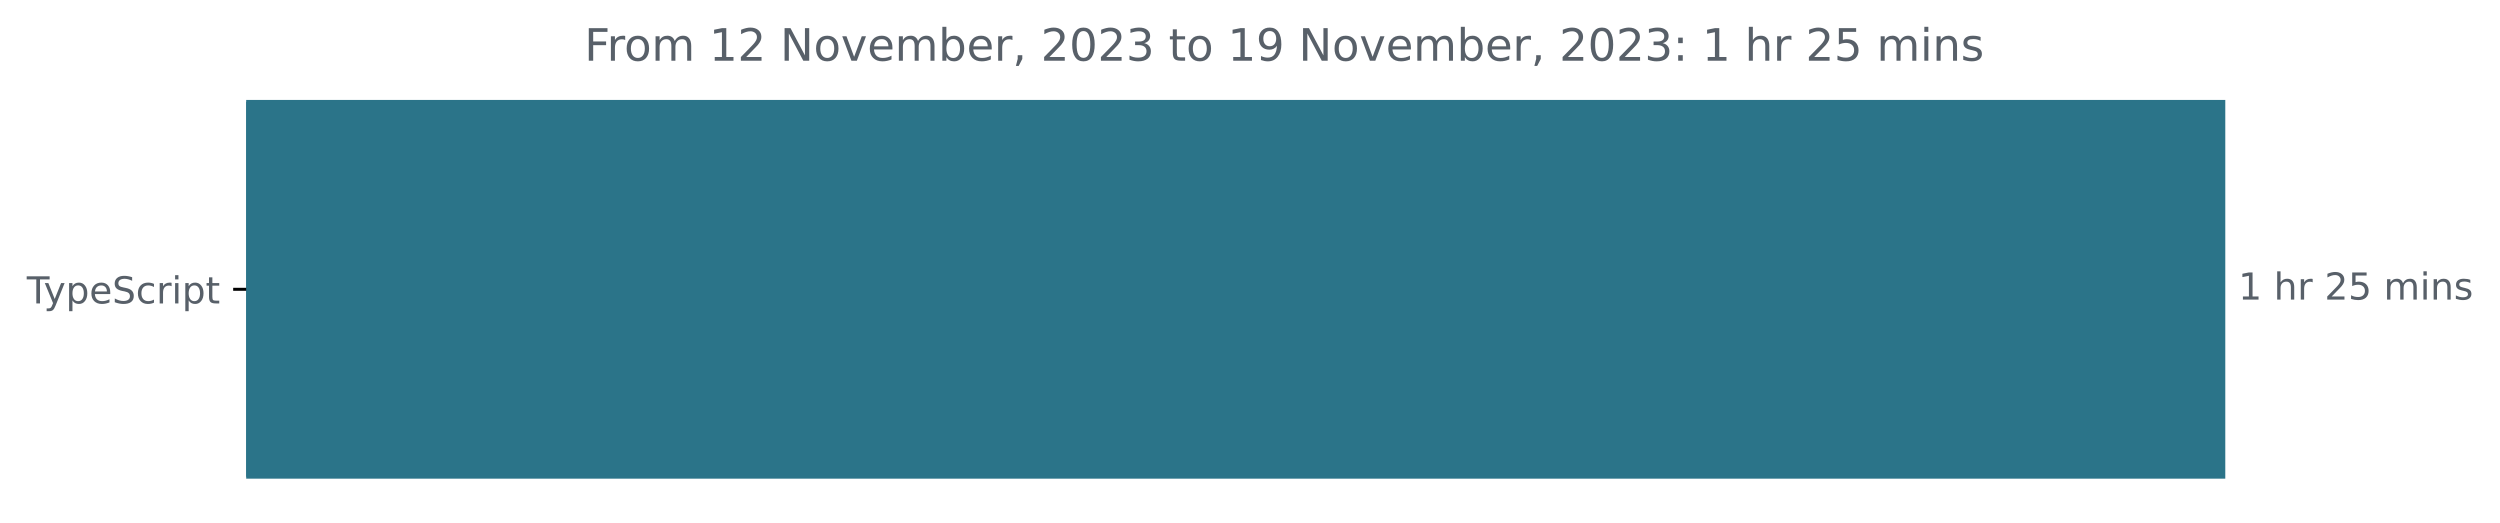
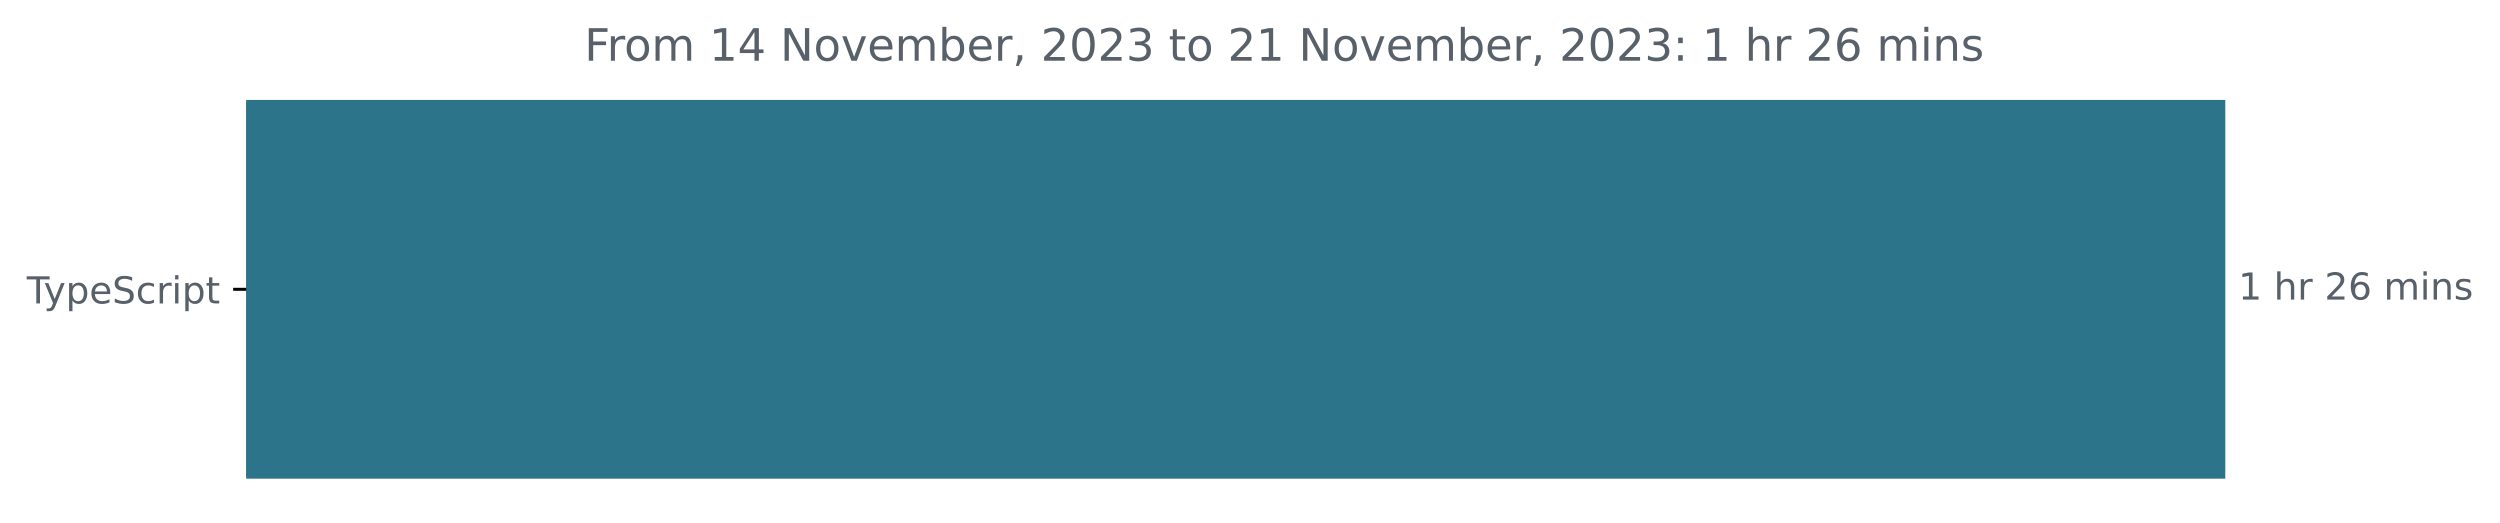
<svg xmlns="http://www.w3.org/2000/svg" xmlns:xlink="http://www.w3.org/1999/xlink" width="671.935pt" height="140.398pt" viewBox="0 0 671.935 140.398" version="1.1">
  <defs>
    <style type="text/css">*{stroke-linejoin: round; stroke-linecap: butt}</style>
  </defs>
  <g id="figure_1">
    <g id="patch_1">
      <path d="M -0 140.398  L 671.935 140.398  L 671.935 0  L -0 0  L -0 140.398  z " style="fill: none" />
    </g>
    <g id="axes_1">
      <g id="patch_2">
-         <path d="M 66.17 27.358  L 597.599 27.358  L 597.599 128.158  L 66.17 128.158  z " clip-path="url(#p1f2bfa15e0)" style="fill: #2b7489; stroke: #2b7489; stroke-linejoin: miter" />
+         <path d="M 66.17 27.358  L 597.599 27.358  L 597.599 128.158  L 66.17 128.158  z " clip-path="url(#p1924a2ba6f)" style="fill: #2b7489; stroke: #2b7489; stroke-linejoin: miter" />
      </g>
      <g id="matplotlib.axis_1" />
      <g id="matplotlib.axis_2">
        <g id="ytick_1">
          <g id="line2d_1">
            <defs>
-               <path id="m5a0ee36d3d" d="M 0 0  L -3.5 0  " style="stroke: #000000; stroke-width: 0.8" />
+               <path id="m0aa4de46a2" d="M 0 0  L -3.5 0  " style="stroke: #000000; stroke-width: 0.8" />
            </defs>
            <g>
-               <use xlink:href="#m5a0ee36d3d" x="66.17" y="77.758" style="stroke: #000000; stroke-width: 0.8" />
+               <use xlink:href="#m0aa4de46a2" x="66.17" y="77.758" style="stroke: #000000; stroke-width: 0.8" />
            </g>
          </g>
          <g id="text_1">
            <g style="fill: #586069" transform="translate(7.2 81.55734)scale(0.1 -0.1)">
              <defs>
                <path id="DejaVuSans-54" d="M -19 4666  L 3928 4666  L 3928 4134  L 2272 4134  L 2272 0  L 1638 0  L 1638 4134  L -19 4134  L -19 4666  z " transform="scale(0.015625)" />
                <path id="DejaVuSans-79" d="M 2059 -325  Q 1816 -950 1584 -1140  Q 1353 -1331 966 -1331  L 506 -1331  L 506 -850  L 844 -850  Q 1081 -850 1212 -737  Q 1344 -625 1503 -206  L 1606 56  L 191 3500  L 800 3500  L 1894 763  L 2988 3500  L 3597 3500  L 2059 -325  z " transform="scale(0.015625)" />
                <path id="DejaVuSans-70" d="M 1159 525  L 1159 -1331  L 581 -1331  L 581 3500  L 1159 3500  L 1159 2969  Q 1341 3281 1617 3432  Q 1894 3584 2278 3584  Q 2916 3584 3314 3078  Q 3713 2572 3713 1747  Q 3713 922 3314 415  Q 2916 -91 2278 -91  Q 1894 -91 1617 61  Q 1341 213 1159 525  z M 3116 1747  Q 3116 2381 2855 2742  Q 2594 3103 2138 3103  Q 1681 3103 1420 2742  Q 1159 2381 1159 1747  Q 1159 1113 1420 752  Q 1681 391 2138 391  Q 2594 391 2855 752  Q 3116 1113 3116 1747  z " transform="scale(0.015625)" />
                <path id="DejaVuSans-65" d="M 3597 1894  L 3597 1613  L 953 1613  Q 991 1019 1311 708  Q 1631 397 2203 397  Q 2534 397 2845 478  Q 3156 559 3463 722  L 3463 178  Q 3153 47 2828 -22  Q 2503 -91 2169 -91  Q 1331 -91 842 396  Q 353 884 353 1716  Q 353 2575 817 3079  Q 1281 3584 2069 3584  Q 2775 3584 3186 3129  Q 3597 2675 3597 1894  z M 3022 2063  Q 3016 2534 2758 2815  Q 2500 3097 2075 3097  Q 1594 3097 1305 2825  Q 1016 2553 972 2059  L 3022 2063  z " transform="scale(0.015625)" />
                <path id="DejaVuSans-53" d="M 3425 4513  L 3425 3897  Q 3066 4069 2747 4153  Q 2428 4238 2131 4238  Q 1616 4238 1336 4038  Q 1056 3838 1056 3469  Q 1056 3159 1242 3001  Q 1428 2844 1947 2747  L 2328 2669  Q 3034 2534 3370 2195  Q 3706 1856 3706 1288  Q 3706 609 3251 259  Q 2797 -91 1919 -91  Q 1588 -91 1214 -16  Q 841 59 441 206  L 441 856  Q 825 641 1194 531  Q 1563 422 1919 422  Q 2459 422 2753 634  Q 3047 847 3047 1241  Q 3047 1584 2836 1778  Q 2625 1972 2144 2069  L 1759 2144  Q 1053 2284 737 2584  Q 422 2884 422 3419  Q 422 4038 858 4394  Q 1294 4750 2059 4750  Q 2388 4750 2728 4690  Q 3069 4631 3425 4513  z " transform="scale(0.015625)" />
                <path id="DejaVuSans-63" d="M 3122 3366  L 3122 2828  Q 2878 2963 2633 3030  Q 2388 3097 2138 3097  Q 1578 3097 1268 2742  Q 959 2388 959 1747  Q 959 1106 1268 751  Q 1578 397 2138 397  Q 2388 397 2633 464  Q 2878 531 3122 666  L 3122 134  Q 2881 22 2623 -34  Q 2366 -91 2075 -91  Q 1284 -91 818 406  Q 353 903 353 1747  Q 353 2603 823 3093  Q 1294 3584 2113 3584  Q 2378 3584 2631 3529  Q 2884 3475 3122 3366  z " transform="scale(0.015625)" />
                <path id="DejaVuSans-72" d="M 2631 2963  Q 2534 3019 2420 3045  Q 2306 3072 2169 3072  Q 1681 3072 1420 2755  Q 1159 2438 1159 1844  L 1159 0  L 581 0  L 581 3500  L 1159 3500  L 1159 2956  Q 1341 3275 1631 3429  Q 1922 3584 2338 3584  Q 2397 3584 2469 3576  Q 2541 3569 2628 3553  L 2631 2963  z " transform="scale(0.015625)" />
                <path id="DejaVuSans-69" d="M 603 3500  L 1178 3500  L 1178 0  L 603 0  L 603 3500  z M 603 4863  L 1178 4863  L 1178 4134  L 603 4134  L 603 4863  z " transform="scale(0.015625)" />
                <path id="DejaVuSans-74" d="M 1172 4494  L 1172 3500  L 2356 3500  L 2356 3053  L 1172 3053  L 1172 1153  Q 1172 725 1289 603  Q 1406 481 1766 481  L 2356 481  L 2356 0  L 1766 0  Q 1100 0 847 248  Q 594 497 594 1153  L 594 3053  L 172 3053  L 172 3500  L 594 3500  L 594 4494  L 1172 4494  z " transform="scale(0.015625)" />
              </defs>
              <use xlink:href="#DejaVuSans-54" />
              <use xlink:href="#DejaVuSans-79" x="45.459" />
              <use xlink:href="#DejaVuSans-70" x="104.639" />
              <use xlink:href="#DejaVuSans-65" x="168.115" />
              <use xlink:href="#DejaVuSans-53" x="229.639" />
              <use xlink:href="#DejaVuSans-63" x="293.115" />
              <use xlink:href="#DejaVuSans-72" x="348.096" />
              <use xlink:href="#DejaVuSans-69" x="389.209" />
              <use xlink:href="#DejaVuSans-70" x="416.992" />
              <use xlink:href="#DejaVuSans-74" x="480.469" />
            </g>
          </g>
        </g>
      </g>
      <g id="text_2">
        <g style="fill: #586069" transform="translate(601.5989 80.5175)scale(0.1 -0.1)">
          <defs>
            <path id="DejaVuSans-31" d="M 794 531  L 1825 531  L 1825 4091  L 703 3866  L 703 4441  L 1819 4666  L 2450 4666  L 2450 531  L 3481 531  L 3481 0  L 794 0  L 794 531  z " transform="scale(0.015625)" />
            <path id="DejaVuSans-20" transform="scale(0.015625)" />
            <path id="DejaVuSans-68" d="M 3513 2113  L 3513 0  L 2938 0  L 2938 2094  Q 2938 2591 2744 2837  Q 2550 3084 2163 3084  Q 1697 3084 1428 2787  Q 1159 2491 1159 1978  L 1159 0  L 581 0  L 581 4863  L 1159 4863  L 1159 2956  Q 1366 3272 1645 3428  Q 1925 3584 2291 3584  Q 2894 3584 3203 3211  Q 3513 2838 3513 2113  z " transform="scale(0.015625)" />
            <path id="DejaVuSans-32" d="M 1228 531  L 3431 531  L 3431 0  L 469 0  L 469 531  Q 828 903 1448 1529  Q 2069 2156 2228 2338  Q 2531 2678 2651 2914  Q 2772 3150 2772 3378  Q 2772 3750 2511 3984  Q 2250 4219 1831 4219  Q 1534 4219 1204 4116  Q 875 4013 500 3803  L 500 4441  Q 881 4594 1212 4672  Q 1544 4750 1819 4750  Q 2544 4750 2975 4387  Q 3406 4025 3406 3419  Q 3406 3131 3298 2873  Q 3191 2616 2906 2266  Q 2828 2175 2409 1742  Q 1991 1309 1228 531  z " transform="scale(0.015625)" />
-             <path id="DejaVuSans-35" d="M 691 4666  L 3169 4666  L 3169 4134  L 1269 4134  L 1269 2991  Q 1406 3038 1543 3061  Q 1681 3084 1819 3084  Q 2600 3084 3056 2656  Q 3513 2228 3513 1497  Q 3513 744 3044 326  Q 2575 -91 1722 -91  Q 1428 -91 1123 -41  Q 819 9 494 109  L 494 744  Q 775 591 1075 516  Q 1375 441 1709 441  Q 2250 441 2565 725  Q 2881 1009 2881 1497  Q 2881 1984 2565 2268  Q 2250 2553 1709 2553  Q 1456 2553 1204 2497  Q 953 2441 691 2322  L 691 4666  z " transform="scale(0.015625)" />
+             <path id="DejaVuSans-36" d="M 2113 2584  Q 1688 2584 1439 2293  Q 1191 2003 1191 1497  Q 1191 994 1439 701  Q 1688 409 2113 409  Q 2538 409 2786 701  Q 3034 994 3034 1497  Q 3034 2003 2786 2293  Q 2538 2584 2113 2584  z M 3366 4563  L 3366 3988  Q 3128 4100 2886 4159  Q 2644 4219 2406 4219  Q 1781 4219 1451 3797  Q 1122 3375 1075 2522  Q 1259 2794 1537 2939  Q 1816 3084 2150 3084  Q 2853 3084 3261 2657  Q 3669 2231 3669 1497  Q 3669 778 3244 343  Q 2819 -91 2113 -91  Q 1303 -91 875 529  Q 447 1150 447 2328  Q 447 3434 972 4092  Q 1497 4750 2381 4750  Q 2619 4750 2861 4703  Q 3103 4656 3366 4563  z " transform="scale(0.015625)" />
            <path id="DejaVuSans-6d" d="M 3328 2828  Q 3544 3216 3844 3400  Q 4144 3584 4550 3584  Q 5097 3584 5394 3201  Q 5691 2819 5691 2113  L 5691 0  L 5113 0  L 5113 2094  Q 5113 2597 4934 2840  Q 4756 3084 4391 3084  Q 3944 3084 3684 2787  Q 3425 2491 3425 1978  L 3425 0  L 2847 0  L 2847 2094  Q 2847 2600 2669 2842  Q 2491 3084 2119 3084  Q 1678 3084 1418 2786  Q 1159 2488 1159 1978  L 1159 0  L 581 0  L 581 3500  L 1159 3500  L 1159 2956  Q 1356 3278 1631 3431  Q 1906 3584 2284 3584  Q 2666 3584 2933 3390  Q 3200 3197 3328 2828  z " transform="scale(0.015625)" />
            <path id="DejaVuSans-6e" d="M 3513 2113  L 3513 0  L 2938 0  L 2938 2094  Q 2938 2591 2744 2837  Q 2550 3084 2163 3084  Q 1697 3084 1428 2787  Q 1159 2491 1159 1978  L 1159 0  L 581 0  L 581 3500  L 1159 3500  L 1159 2956  Q 1366 3272 1645 3428  Q 1925 3584 2291 3584  Q 2894 3584 3203 3211  Q 3513 2838 3513 2113  z " transform="scale(0.015625)" />
            <path id="DejaVuSans-73" d="M 2834 3397  L 2834 2853  Q 2591 2978 2328 3040  Q 2066 3103 1784 3103  Q 1356 3103 1142 2972  Q 928 2841 928 2578  Q 928 2378 1081 2264  Q 1234 2150 1697 2047  L 1894 2003  Q 2506 1872 2764 1633  Q 3022 1394 3022 966  Q 3022 478 2636 193  Q 2250 -91 1575 -91  Q 1294 -91 989 -36  Q 684 19 347 128  L 347 722  Q 666 556 975 473  Q 1284 391 1588 391  Q 1994 391 2212 530  Q 2431 669 2431 922  Q 2431 1156 2273 1281  Q 2116 1406 1581 1522  L 1381 1569  Q 847 1681 609 1914  Q 372 2147 372 2553  Q 372 3047 722 3315  Q 1072 3584 1716 3584  Q 2034 3584 2315 3537  Q 2597 3491 2834 3397  z " transform="scale(0.015625)" />
          </defs>
          <use xlink:href="#DejaVuSans-31" />
          <use xlink:href="#DejaVuSans-20" x="63.623" />
          <use xlink:href="#DejaVuSans-68" x="95.41" />
          <use xlink:href="#DejaVuSans-72" x="158.789" />
          <use xlink:href="#DejaVuSans-20" x="199.902" />
          <use xlink:href="#DejaVuSans-32" x="231.689" />
-           <use xlink:href="#DejaVuSans-35" x="295.312" />
+           <use xlink:href="#DejaVuSans-36" x="295.312" />
          <use xlink:href="#DejaVuSans-20" x="358.936" />
          <use xlink:href="#DejaVuSans-6d" x="390.723" />
          <use xlink:href="#DejaVuSans-69" x="488.135" />
          <use xlink:href="#DejaVuSans-6e" x="515.918" />
          <use xlink:href="#DejaVuSans-73" x="579.297" />
        </g>
      </g>
      <g id="text_3">
        <g style="fill: #586069" transform="translate(157.0722 16.31812)scale(0.12 -0.12)">
          <defs>
            <path id="DejaVuSans-46" d="M 628 4666  L 3309 4666  L 3309 4134  L 1259 4134  L 1259 2759  L 3109 2759  L 3109 2228  L 1259 2228  L 1259 0  L 628 0  L 628 4666  z " transform="scale(0.015625)" />
            <path id="DejaVuSans-6f" d="M 1959 3097  Q 1497 3097 1228 2736  Q 959 2375 959 1747  Q 959 1119 1226 758  Q 1494 397 1959 397  Q 2419 397 2687 759  Q 2956 1122 2956 1747  Q 2956 2369 2687 2733  Q 2419 3097 1959 3097  z M 1959 3584  Q 2709 3584 3137 3096  Q 3566 2609 3566 1747  Q 3566 888 3137 398  Q 2709 -91 1959 -91  Q 1206 -91 779 398  Q 353 888 353 1747  Q 353 2609 779 3096  Q 1206 3584 1959 3584  z " transform="scale(0.015625)" />
+             <path id="DejaVuSans-34" d="M 2419 4116  L 825 1625  L 2419 1625  L 2419 4116  z M 2253 4666  L 3047 4666  L 3047 1625  L 3713 1625  L 3713 1100  L 3047 1100  L 3047 0  L 2419 0  L 2419 1100  L 313 1100  L 313 1709  L 2253 4666  z " transform="scale(0.015625)" />
            <path id="DejaVuSans-4e" d="M 628 4666  L 1478 4666  L 3547 763  L 3547 4666  L 4159 4666  L 4159 0  L 3309 0  L 1241 3903  L 1241 0  L 628 0  L 628 4666  z " transform="scale(0.015625)" />
            <path id="DejaVuSans-76" d="M 191 3500  L 800 3500  L 1894 563  L 2988 3500  L 3597 3500  L 2284 0  L 1503 0  L 191 3500  z " transform="scale(0.015625)" />
            <path id="DejaVuSans-62" d="M 3116 1747  Q 3116 2381 2855 2742  Q 2594 3103 2138 3103  Q 1681 3103 1420 2742  Q 1159 2381 1159 1747  Q 1159 1113 1420 752  Q 1681 391 2138 391  Q 2594 391 2855 752  Q 3116 1113 3116 1747  z M 1159 2969  Q 1341 3281 1617 3432  Q 1894 3584 2278 3584  Q 2916 3584 3314 3078  Q 3713 2572 3713 1747  Q 3713 922 3314 415  Q 2916 -91 2278 -91  Q 1894 -91 1617 61  Q 1341 213 1159 525  L 1159 0  L 581 0  L 581 4863  L 1159 4863  L 1159 2969  z " transform="scale(0.015625)" />
            <path id="DejaVuSans-2c" d="M 750 794  L 1409 794  L 1409 256  L 897 -744  L 494 -744  L 750 256  L 750 794  z " transform="scale(0.015625)" />
            <path id="DejaVuSans-30" d="M 2034 4250  Q 1547 4250 1301 3770  Q 1056 3291 1056 2328  Q 1056 1369 1301 889  Q 1547 409 2034 409  Q 2525 409 2770 889  Q 3016 1369 3016 2328  Q 3016 3291 2770 3770  Q 2525 4250 2034 4250  z M 2034 4750  Q 2819 4750 3233 4129  Q 3647 3509 3647 2328  Q 3647 1150 3233 529  Q 2819 -91 2034 -91  Q 1250 -91 836 529  Q 422 1150 422 2328  Q 422 3509 836 4129  Q 1250 4750 2034 4750  z " transform="scale(0.015625)" />
            <path id="DejaVuSans-33" d="M 2597 2516  Q 3050 2419 3304 2112  Q 3559 1806 3559 1356  Q 3559 666 3084 287  Q 2609 -91 1734 -91  Q 1441 -91 1130 -33  Q 819 25 488 141  L 488 750  Q 750 597 1062 519  Q 1375 441 1716 441  Q 2309 441 2620 675  Q 2931 909 2931 1356  Q 2931 1769 2642 2001  Q 2353 2234 1838 2234  L 1294 2234  L 1294 2753  L 1863 2753  Q 2328 2753 2575 2939  Q 2822 3125 2822 3475  Q 2822 3834 2567 4026  Q 2313 4219 1838 4219  Q 1578 4219 1281 4162  Q 984 4106 628 3988  L 628 4550  Q 988 4650 1302 4700  Q 1616 4750 1894 4750  Q 2613 4750 3031 4423  Q 3450 4097 3450 3541  Q 3450 3153 3228 2886  Q 3006 2619 2597 2516  z " transform="scale(0.015625)" />
-             <path id="DejaVuSans-39" d="M 703 97  L 703 672  Q 941 559 1184 500  Q 1428 441 1663 441  Q 2288 441 2617 861  Q 2947 1281 2994 2138  Q 2813 1869 2534 1725  Q 2256 1581 1919 1581  Q 1219 1581 811 2004  Q 403 2428 403 3163  Q 403 3881 828 4315  Q 1253 4750 1959 4750  Q 2769 4750 3195 4129  Q 3622 3509 3622 2328  Q 3622 1225 3098 567  Q 2575 -91 1691 -91  Q 1453 -91 1209 -44  Q 966 3 703 97  z M 1959 2075  Q 2384 2075 2632 2365  Q 2881 2656 2881 3163  Q 2881 3666 2632 3958  Q 2384 4250 1959 4250  Q 1534 4250 1286 3958  Q 1038 3666 1038 3163  Q 1038 2656 1286 2365  Q 1534 2075 1959 2075  z " transform="scale(0.015625)" />
            <path id="DejaVuSans-3a" d="M 750 794  L 1409 794  L 1409 0  L 750 0  L 750 794  z M 750 3309  L 1409 3309  L 1409 2516  L 750 2516  L 750 3309  z " transform="scale(0.015625)" />
          </defs>
          <use xlink:href="#DejaVuSans-46" />
          <use xlink:href="#DejaVuSans-72" x="50.27" />
          <use xlink:href="#DejaVuSans-6f" x="89.133" />
          <use xlink:href="#DejaVuSans-6d" x="150.314" />
          <use xlink:href="#DejaVuSans-20" x="247.727" />
          <use xlink:href="#DejaVuSans-31" x="279.514" />
-           <use xlink:href="#DejaVuSans-32" x="343.137" />
+           <use xlink:href="#DejaVuSans-34" x="343.137" />
          <use xlink:href="#DejaVuSans-20" x="406.76" />
          <use xlink:href="#DejaVuSans-4e" x="438.547" />
          <use xlink:href="#DejaVuSans-6f" x="513.352" />
          <use xlink:href="#DejaVuSans-76" x="574.533" />
          <use xlink:href="#DejaVuSans-65" x="633.713" />
          <use xlink:href="#DejaVuSans-6d" x="695.236" />
          <use xlink:href="#DejaVuSans-62" x="792.648" />
          <use xlink:href="#DejaVuSans-65" x="856.125" />
          <use xlink:href="#DejaVuSans-72" x="917.648" />
          <use xlink:href="#DejaVuSans-2c" x="958.762" />
          <use xlink:href="#DejaVuSans-20" x="990.549" />
          <use xlink:href="#DejaVuSans-32" x="1022.336" />
          <use xlink:href="#DejaVuSans-30" x="1085.959" />
          <use xlink:href="#DejaVuSans-32" x="1149.582" />
          <use xlink:href="#DejaVuSans-33" x="1213.205" />
          <use xlink:href="#DejaVuSans-20" x="1276.828" />
          <use xlink:href="#DejaVuSans-74" x="1308.615" />
          <use xlink:href="#DejaVuSans-6f" x="1347.824" />
          <use xlink:href="#DejaVuSans-20" x="1409.006" />
-           <use xlink:href="#DejaVuSans-31" x="1440.793" />
-           <use xlink:href="#DejaVuSans-39" x="1504.416" />
+           <use xlink:href="#DejaVuSans-32" x="1440.793" />
+           <use xlink:href="#DejaVuSans-31" x="1504.416" />
          <use xlink:href="#DejaVuSans-20" x="1568.039" />
          <use xlink:href="#DejaVuSans-4e" x="1599.826" />
          <use xlink:href="#DejaVuSans-6f" x="1674.631" />
          <use xlink:href="#DejaVuSans-76" x="1735.812" />
          <use xlink:href="#DejaVuSans-65" x="1794.992" />
          <use xlink:href="#DejaVuSans-6d" x="1856.516" />
          <use xlink:href="#DejaVuSans-62" x="1953.928" />
          <use xlink:href="#DejaVuSans-65" x="2017.404" />
          <use xlink:href="#DejaVuSans-72" x="2078.928" />
          <use xlink:href="#DejaVuSans-2c" x="2120.041" />
          <use xlink:href="#DejaVuSans-20" x="2151.828" />
          <use xlink:href="#DejaVuSans-32" x="2183.615" />
          <use xlink:href="#DejaVuSans-30" x="2247.238" />
          <use xlink:href="#DejaVuSans-32" x="2310.861" />
          <use xlink:href="#DejaVuSans-33" x="2374.484" />
          <use xlink:href="#DejaVuSans-3a" x="2438.107" />
          <use xlink:href="#DejaVuSans-20" x="2471.799" />
          <use xlink:href="#DejaVuSans-31" x="2503.586" />
          <use xlink:href="#DejaVuSans-20" x="2567.209" />
          <use xlink:href="#DejaVuSans-68" x="2598.996" />
          <use xlink:href="#DejaVuSans-72" x="2662.375" />
          <use xlink:href="#DejaVuSans-20" x="2703.488" />
          <use xlink:href="#DejaVuSans-32" x="2735.275" />
-           <use xlink:href="#DejaVuSans-35" x="2798.898" />
+           <use xlink:href="#DejaVuSans-36" x="2798.898" />
          <use xlink:href="#DejaVuSans-20" x="2862.521" />
          <use xlink:href="#DejaVuSans-6d" x="2894.309" />
          <use xlink:href="#DejaVuSans-69" x="2991.721" />
          <use xlink:href="#DejaVuSans-6e" x="3019.504" />
          <use xlink:href="#DejaVuSans-73" x="3082.883" />
        </g>
      </g>
    </g>
  </g>
  <defs>
-     <clipPath id="p1f2bfa15e0">
+     <clipPath id="p1924a2ba6f">
      <rect x="66.17" y="22.318" width="558" height="110.88" />
    </clipPath>
  </defs>
</svg>
